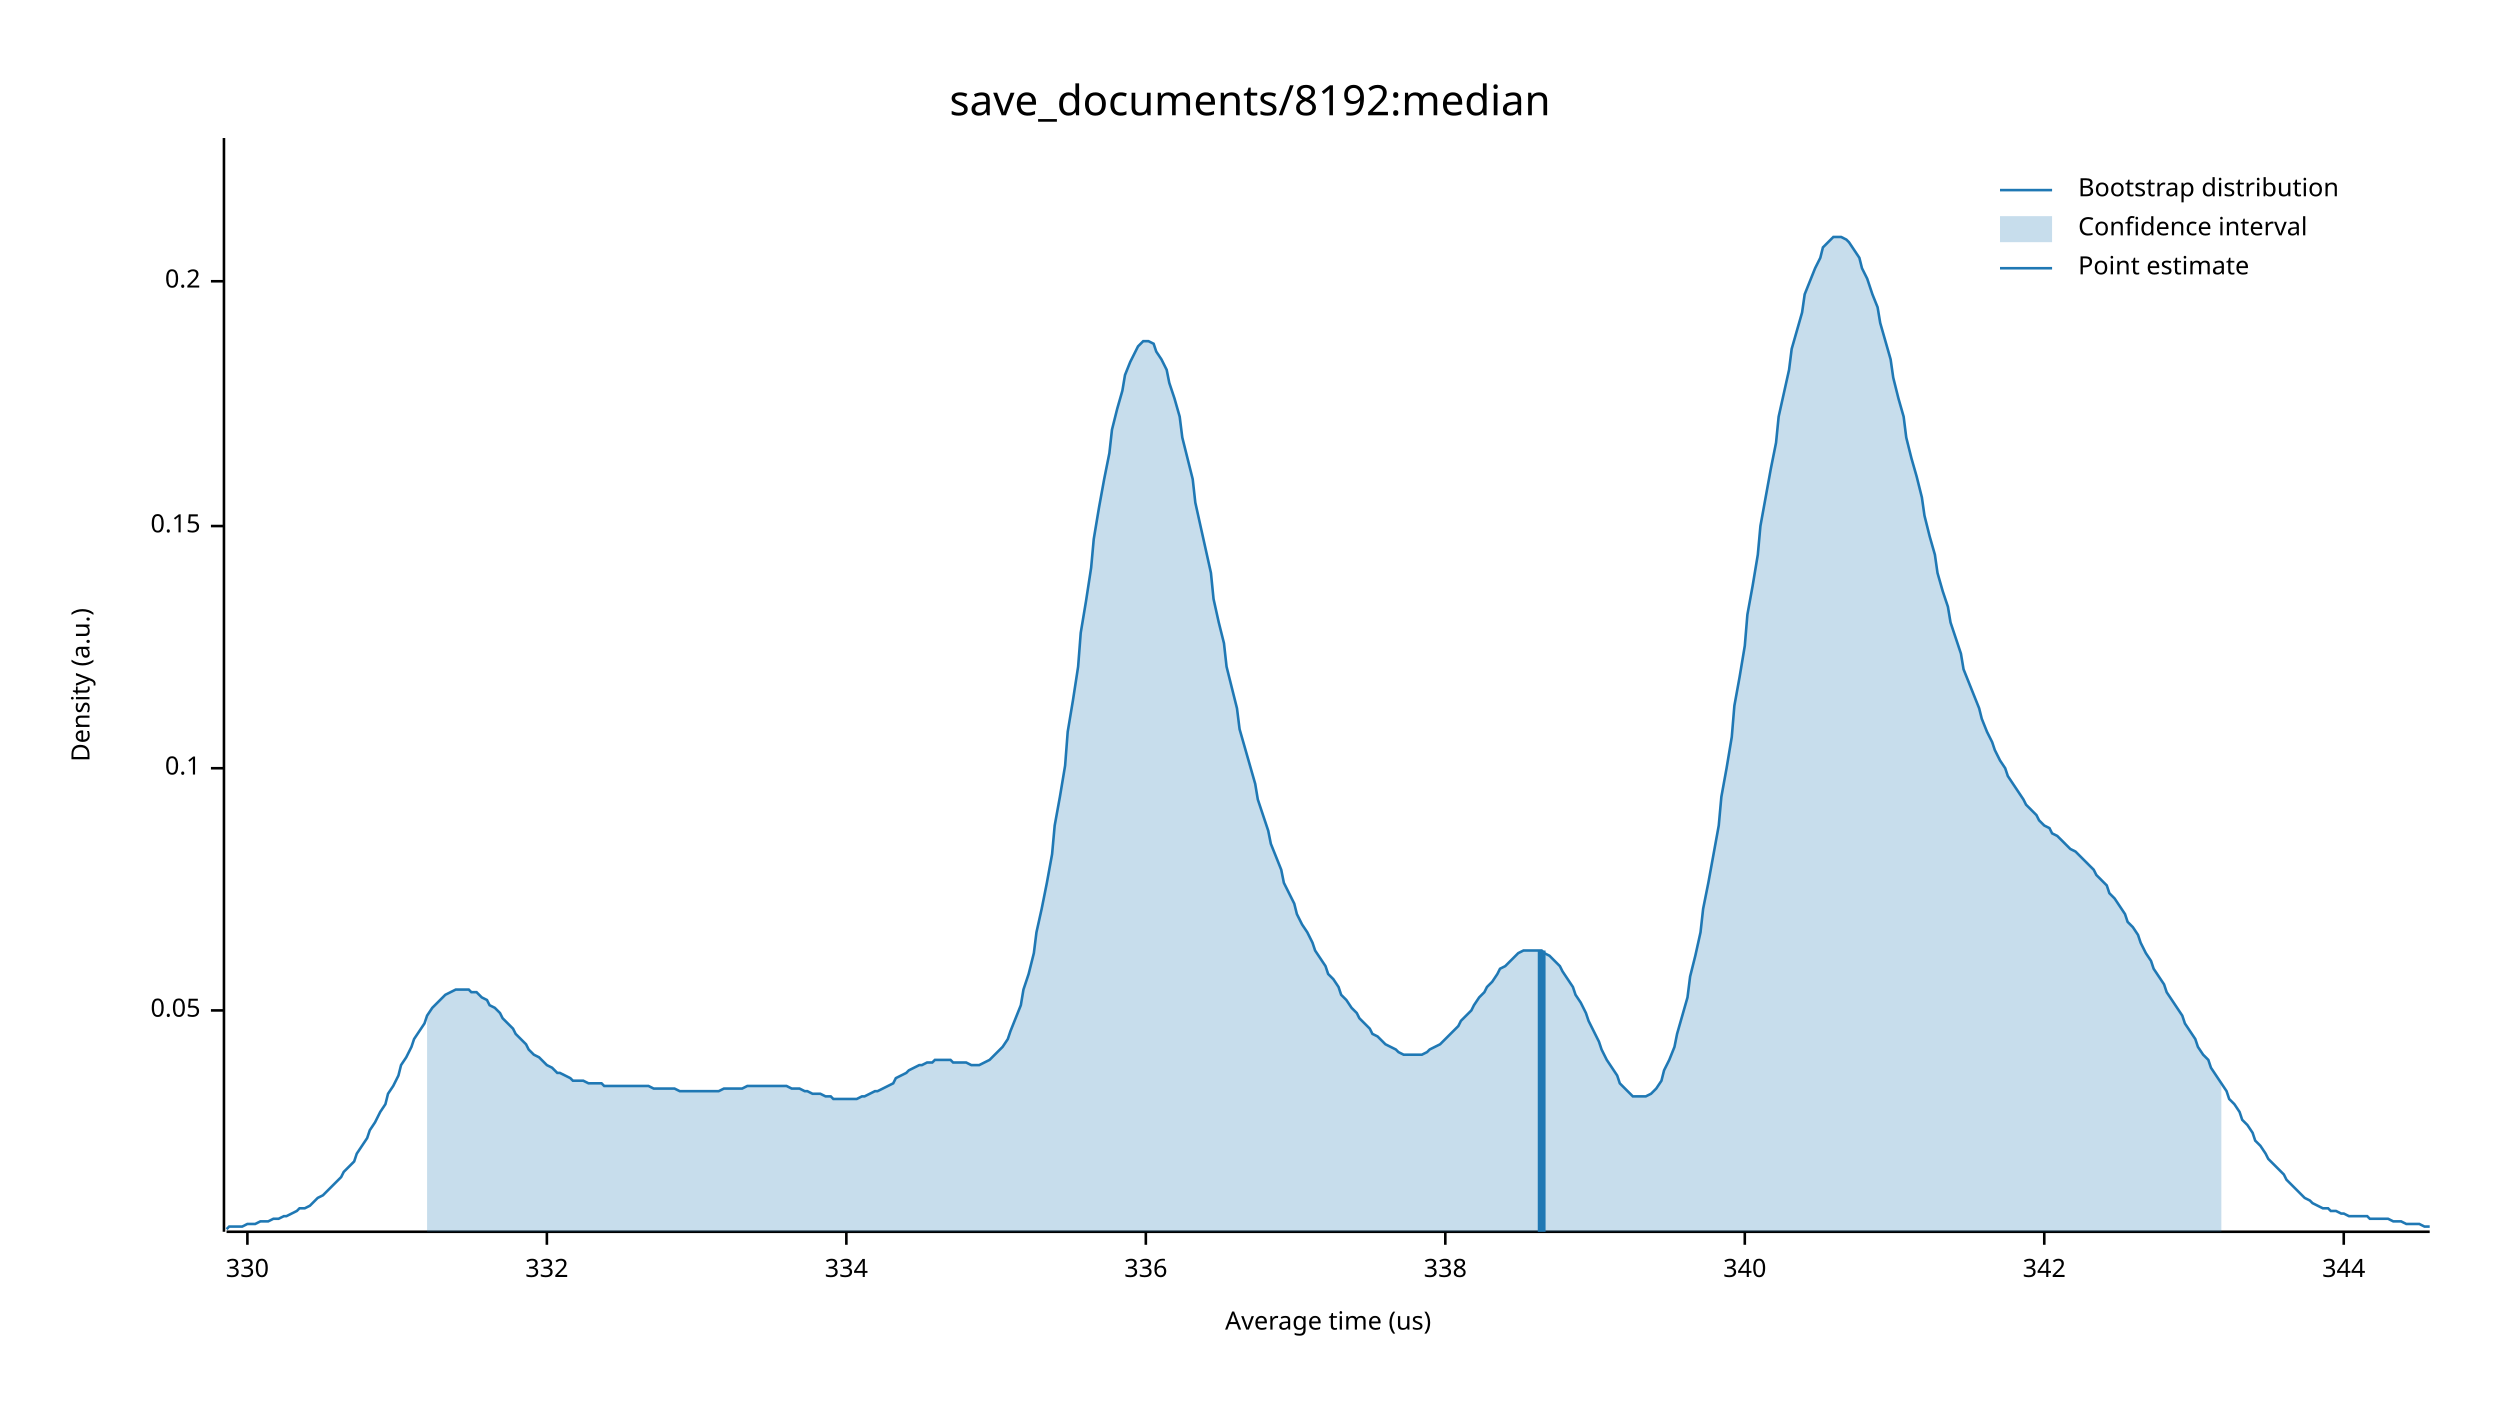
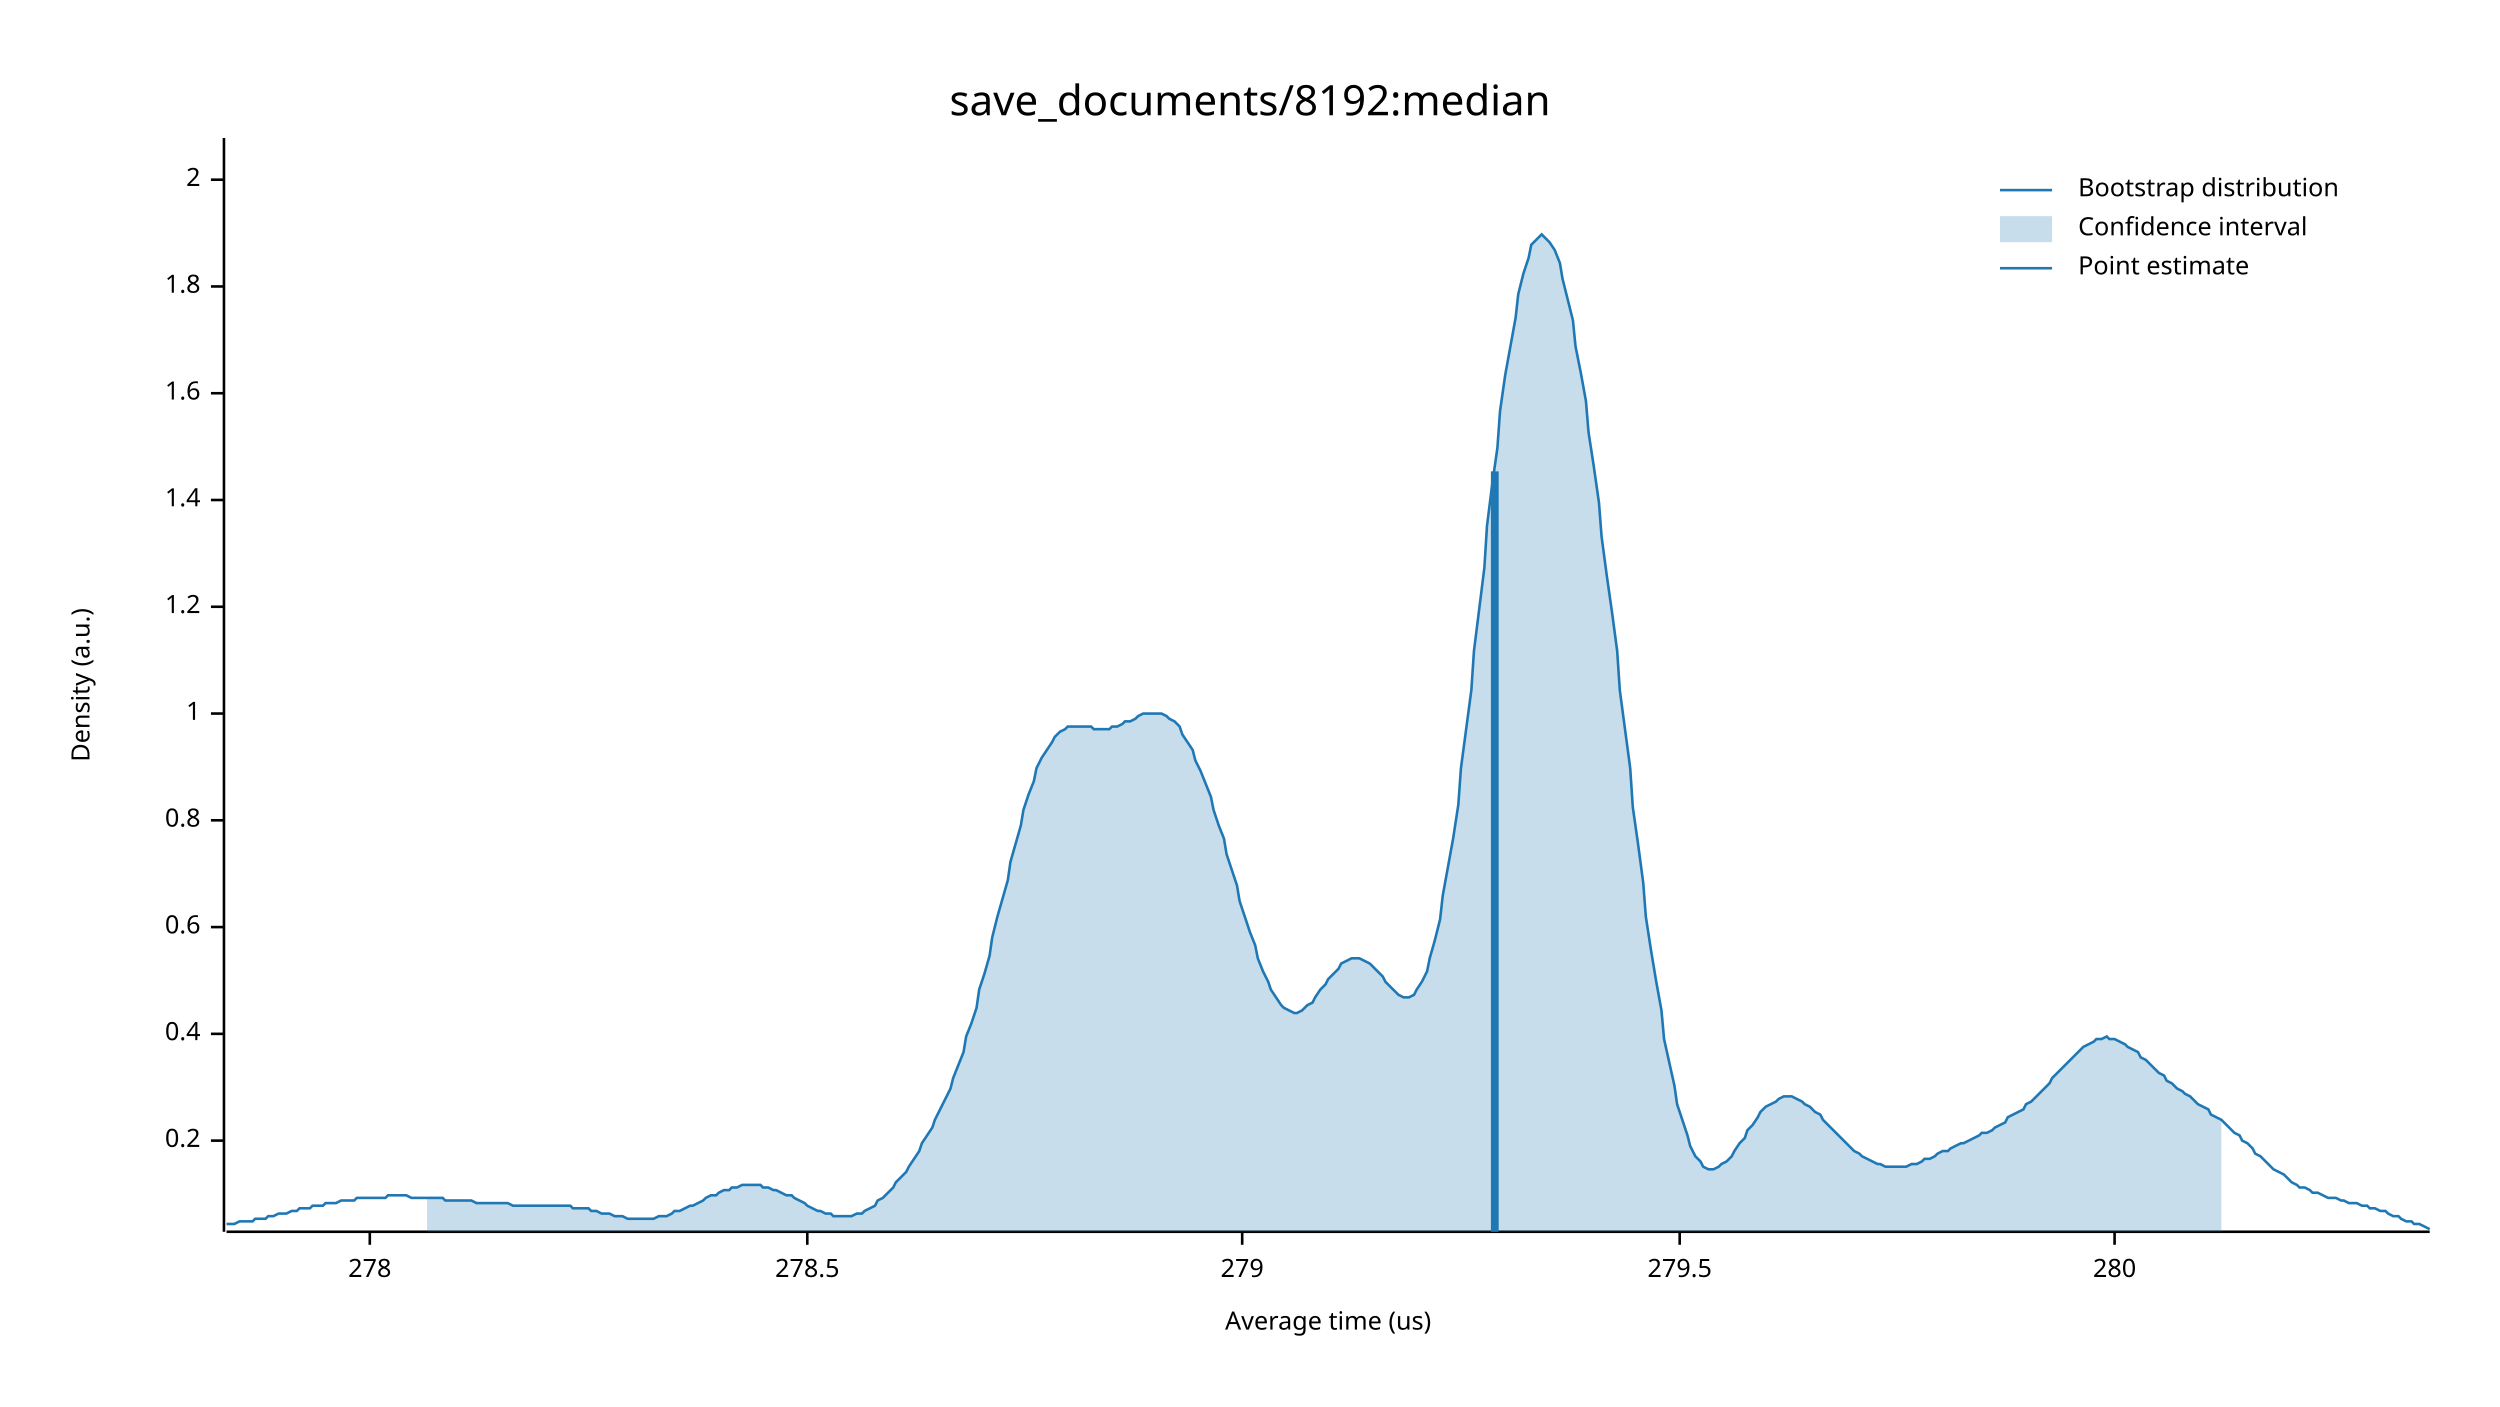
<svg xmlns="http://www.w3.org/2000/svg" width="960" height="540" viewBox="0 0 960 540">
  <text x="480" y="32" dy="0.76em" text-anchor="middle" font-family="sans-serif" font-size="16.129" opacity="1" fill="#000000">
save_documents/8192:median
</text>
  <text x="27" y="263" dy="0.76em" text-anchor="middle" font-family="sans-serif" font-size="9.677" opacity="1" fill="#000000" transform="rotate(270, 27, 263)">
Density (a.u.)
</text>
  <text x="510" y="513" dy="-0.5ex" text-anchor="middle" font-family="sans-serif" font-size="9.677" opacity="1" fill="#000000">
Average time (us)
</text>
  <polyline fill="none" opacity="1" stroke="#000000" stroke-width="1" points="86,53 86,473 " />
-   <text x="77" y="388" dy="0.5ex" text-anchor="end" font-family="sans-serif" font-size="9.677" opacity="1" fill="#000000">
- 0.05
- </text>
-   <polyline fill="none" opacity="1" stroke="#000000" stroke-width="1" points="81,388 86,388 " />
-   <text x="77" y="295" dy="0.5ex" text-anchor="end" font-family="sans-serif" font-size="9.677" opacity="1" fill="#000000">
- 0.1
- </text>
-   <polyline fill="none" opacity="1" stroke="#000000" stroke-width="1" points="81,295 86,295 " />
-   <text x="77" y="202" dy="0.5ex" text-anchor="end" font-family="sans-serif" font-size="9.677" opacity="1" fill="#000000">
- 0.15
- </text>
-   <polyline fill="none" opacity="1" stroke="#000000" stroke-width="1" points="81,202 86,202 " />
-   <text x="77" y="108" dy="0.5ex" text-anchor="end" font-family="sans-serif" font-size="9.677" opacity="1" fill="#000000">
+   <text x="77" y="438" dy="0.5ex" text-anchor="end" font-family="sans-serif" font-size="9.677" opacity="1" fill="#000000">
0.2
</text>
-   <polyline fill="none" opacity="1" stroke="#000000" stroke-width="1" points="81,108 86,108 " />
+   <polyline fill="none" opacity="1" stroke="#000000" stroke-width="1" points="81,438 86,438 " />
+   <text x="77" y="397" dy="0.5ex" text-anchor="end" font-family="sans-serif" font-size="9.677" opacity="1" fill="#000000">
+ 0.4
+ </text>
+   <polyline fill="none" opacity="1" stroke="#000000" stroke-width="1" points="81,397 86,397 " />
+   <text x="77" y="356" dy="0.5ex" text-anchor="end" font-family="sans-serif" font-size="9.677" opacity="1" fill="#000000">
+ 0.6
+ </text>
+   <polyline fill="none" opacity="1" stroke="#000000" stroke-width="1" points="81,356 86,356 " />
+   <text x="77" y="315" dy="0.5ex" text-anchor="end" font-family="sans-serif" font-size="9.677" opacity="1" fill="#000000">
+ 0.8
+ </text>
+   <polyline fill="none" opacity="1" stroke="#000000" stroke-width="1" points="81,315 86,315 " />
+   <text x="77" y="274" dy="0.5ex" text-anchor="end" font-family="sans-serif" font-size="9.677" opacity="1" fill="#000000">
+ 1
+ </text>
+   <polyline fill="none" opacity="1" stroke="#000000" stroke-width="1" points="81,274 86,274 " />
+   <text x="77" y="233" dy="0.5ex" text-anchor="end" font-family="sans-serif" font-size="9.677" opacity="1" fill="#000000">
+ 1.2
+ </text>
+   <polyline fill="none" opacity="1" stroke="#000000" stroke-width="1" points="81,233 86,233 " />
+   <text x="77" y="192" dy="0.5ex" text-anchor="end" font-family="sans-serif" font-size="9.677" opacity="1" fill="#000000">
+ 1.4
+ </text>
+   <polyline fill="none" opacity="1" stroke="#000000" stroke-width="1" points="81,192 86,192 " />
+   <text x="77" y="151" dy="0.5ex" text-anchor="end" font-family="sans-serif" font-size="9.677" opacity="1" fill="#000000">
+ 1.6
+ </text>
+   <polyline fill="none" opacity="1" stroke="#000000" stroke-width="1" points="81,151 86,151 " />
+   <text x="77" y="110" dy="0.5ex" text-anchor="end" font-family="sans-serif" font-size="9.677" opacity="1" fill="#000000">
+ 1.8
+ </text>
+   <polyline fill="none" opacity="1" stroke="#000000" stroke-width="1" points="81,110 86,110 " />
+   <text x="77" y="69" dy="0.5ex" text-anchor="end" font-family="sans-serif" font-size="9.677" opacity="1" fill="#000000">
+ 2
+ </text>
+   <polyline fill="none" opacity="1" stroke="#000000" stroke-width="1" points="81,69 86,69 " />
  <polyline fill="none" opacity="1" stroke="#000000" stroke-width="1" points="87,473 933,473 " />
-   <text x="95" y="483" dy="0.76em" text-anchor="middle" font-family="sans-serif" font-size="9.677" opacity="1" fill="#000000">
- 330
+   <text x="142" y="483" dy="0.76em" text-anchor="middle" font-family="sans-serif" font-size="9.677" opacity="1" fill="#000000">
+ 278
</text>
-   <polyline fill="none" opacity="1" stroke="#000000" stroke-width="1" points="95,473 95,478 " />
-   <text x="210" y="483" dy="0.76em" text-anchor="middle" font-family="sans-serif" font-size="9.677" opacity="1" fill="#000000">
- 332
+   <polyline fill="none" opacity="1" stroke="#000000" stroke-width="1" points="142,473 142,478 " />
+   <text x="310" y="483" dy="0.76em" text-anchor="middle" font-family="sans-serif" font-size="9.677" opacity="1" fill="#000000">
+ 278.5
</text>
-   <polyline fill="none" opacity="1" stroke="#000000" stroke-width="1" points="210,473 210,478 " />
-   <text x="325" y="483" dy="0.76em" text-anchor="middle" font-family="sans-serif" font-size="9.677" opacity="1" fill="#000000">
- 334
+   <polyline fill="none" opacity="1" stroke="#000000" stroke-width="1" points="310,473 310,478 " />
+   <text x="477" y="483" dy="0.76em" text-anchor="middle" font-family="sans-serif" font-size="9.677" opacity="1" fill="#000000">
+ 279
</text>
-   <polyline fill="none" opacity="1" stroke="#000000" stroke-width="1" points="325,473 325,478 " />
-   <text x="440" y="483" dy="0.76em" text-anchor="middle" font-family="sans-serif" font-size="9.677" opacity="1" fill="#000000">
- 336
+   <polyline fill="none" opacity="1" stroke="#000000" stroke-width="1" points="477,473 477,478 " />
+   <text x="645" y="483" dy="0.76em" text-anchor="middle" font-family="sans-serif" font-size="9.677" opacity="1" fill="#000000">
+ 279.5
</text>
-   <polyline fill="none" opacity="1" stroke="#000000" stroke-width="1" points="440,473 440,478 " />
-   <text x="555" y="483" dy="0.76em" text-anchor="middle" font-family="sans-serif" font-size="9.677" opacity="1" fill="#000000">
- 338
+   <polyline fill="none" opacity="1" stroke="#000000" stroke-width="1" points="645,473 645,478 " />
+   <text x="812" y="483" dy="0.76em" text-anchor="middle" font-family="sans-serif" font-size="9.677" opacity="1" fill="#000000">
+ 280
</text>
-   <polyline fill="none" opacity="1" stroke="#000000" stroke-width="1" points="555,473 555,478 " />
-   <text x="670" y="483" dy="0.76em" text-anchor="middle" font-family="sans-serif" font-size="9.677" opacity="1" fill="#000000">
- 340
- </text>
-   <polyline fill="none" opacity="1" stroke="#000000" stroke-width="1" points="670,473 670,478 " />
-   <text x="785" y="483" dy="0.76em" text-anchor="middle" font-family="sans-serif" font-size="9.677" opacity="1" fill="#000000">
- 342
- </text>
-   <polyline fill="none" opacity="1" stroke="#000000" stroke-width="1" points="785,473 785,478 " />
-   <text x="900" y="483" dy="0.76em" text-anchor="middle" font-family="sans-serif" font-size="9.677" opacity="1" fill="#000000">
- 344
- </text>
-   <polyline fill="none" opacity="1" stroke="#000000" stroke-width="1" points="900,473 900,478 " />
-   <polyline fill="none" opacity="1" stroke="#1F78B4" stroke-width="1" points="87,472 88,471 90,471 92,471 93,471 95,470 97,470 98,470 100,469 102,469 103,469 105,468 107,468 109,467 110,467 112,466 114,465 115,464 117,464 119,463 120,462 122,460 124,459 125,458 127,456 129,454 131,452 132,450 134,448 136,446 137,443 139,440 141,437 142,434 144,431 146,427 148,424 149,420 151,417 153,413 154,409 156,406 158,402 159,399 161,396 163,393 164,390 166,387 168,385 170,383 171,382 173,381 175,380 176,380 178,380 180,380 181,381 183,381 185,383 187,384 188,386 190,387 192,389 193,391 195,393 197,395 198,397 200,399 202,401 203,403 205,405 207,406 209,408 210,409 212,410 214,412 215,412 217,413 219,414 220,415 222,415 224,415 226,416 227,416 229,416 231,416 232,417 234,417 236,417 237,417 239,417 241,417 242,417 244,417 246,417 248,417 249,417 251,418 253,418 254,418 256,418 258,418 259,418 261,419 263,419 265,419 266,419 268,419 270,419 271,419 273,419 275,419 276,419 278,418 280,418 281,418 283,418 285,418 287,417 288,417 290,417 292,417 293,417 295,417 297,417 298,417 300,417 302,417 304,418 305,418 307,418 309,419 310,419 312,420 314,420 315,420 317,421 319,421 320,422 322,422 324,422 326,422 327,422 329,422 331,421 332,421 334,420 336,419 337,419 339,418 341,417 343,416 344,414 346,413 348,412 349,411 351,410 353,409 354,409 356,408 358,408 359,407 361,407 363,407 365,407 366,408 368,408 370,408 371,408 373,409 375,409 376,409 378,408 380,407 381,406 383,404 385,402 387,399 388,396 390,391 392,386 393,380 395,374 397,366 398,358 400,349 402,339 404,328 405,317 407,306 409,294 410,281 412,269 414,256 415,243 417,231 419,218 420,207 422,195 424,184 426,174 427,165 429,157 431,150 432,144 434,139 436,135 437,133 439,131 441,131 443,132 444,135 446,138 448,142 449,147 451,153 453,160 454,168 456,176 458,184 459,193 461,202 463,211 465,220 466,230 468,239 470,247 471,256 473,264 475,272 476,280 478,287 480,294 482,301 483,307 485,313 487,319 488,324 490,329 492,334 493,339 495,343 497,347 498,351 500,355 502,358 504,362 505,365 507,368 509,371 510,374 512,376 514,379 515,382 517,384 519,387 521,389 522,391 524,393 526,395 527,397 529,398 531,400 532,401 534,402 536,403 537,404 539,405 541,405 543,405 544,405 546,405 548,404 549,403 551,402 553,401 554,400 556,398 558,396 560,394 561,392 563,390 565,388 566,386 568,383 570,381 571,379 573,377 575,374 576,372 578,371 580,369 582,367 583,366 585,365 587,365 588,365 590,365 592,365 593,366 595,367 597,369 599,371 600,373 602,376 604,379 605,382 607,385 609,389 610,392 612,396 614,400 615,403 617,407 619,410 621,413 622,416 624,418 626,420 627,421 629,421 631,421 632,421 634,420 636,418 638,415 639,411 641,407 643,402 644,397 646,390 648,383 649,375 651,367 653,358 654,349 656,339 658,328 660,317 661,306 663,295 665,283 666,271 668,260 670,248 671,236 673,225 675,213 676,202 678,191 680,180 682,170 683,160 685,151 687,142 688,134 690,127 692,120 693,113 695,108 697,103 699,99 700,95 702,93 704,91 705,91 707,91 709,92 710,93 712,96 714,99 715,103 717,107 719,113 721,118 722,124 724,131 726,138 727,145 729,153 731,160 732,168 734,176 736,183 738,191 739,198 741,206 743,213 744,220 746,227 748,233 749,239 751,245 753,251 754,257 756,262 758,267 760,272 761,276 763,281 765,285 766,288 768,292 770,295 771,298 773,301 775,304 777,307 778,309 780,311 782,313 783,315 785,317 787,318 788,320 790,321 792,323 793,324 795,326 797,327 799,329 800,330 802,332 804,334 805,336 807,338 809,340 810,343 812,345 814,348 816,351 817,354 819,356 821,359 822,362 824,366 826,369 827,372 829,375 831,378 832,381 834,384 836,387 838,390 839,393 841,396 843,399 844,402 846,405 848,407 849,410 851,413 853,416 855,419 856,422 858,424 860,427 861,430 863,432 865,435 866,438 868,440 870,443 871,445 873,447 875,449 877,451 878,453 880,455 882,457 883,458 885,460 887,461 888,462 890,463 892,464 894,464 895,465 897,465 899,466 900,466 902,467 904,467 905,467 907,467 909,467 910,468 912,468 914,468 916,468 917,468 919,469 921,469 922,469 924,470 926,470 927,470 929,470 931,471 933,471 " />
-   <polygon opacity="0.25" fill="#1F78B4" points="164,390 166,387 168,385 170,383 171,382 173,381 175,380 176,380 178,380 180,380 181,381 183,381 185,383 187,384 188,386 190,387 192,389 193,391 195,393 197,395 198,397 200,399 202,401 203,403 205,405 207,406 209,408 210,409 212,410 214,412 215,412 217,413 219,414 220,415 222,415 224,415 226,416 227,416 229,416 231,416 232,417 234,417 236,417 237,417 239,417 241,417 242,417 244,417 246,417 248,417 249,417 251,418 253,418 254,418 256,418 258,418 259,418 261,419 263,419 265,419 266,419 268,419 270,419 271,419 273,419 275,419 276,419 278,418 280,418 281,418 283,418 285,418 287,417 288,417 290,417 292,417 293,417 295,417 297,417 298,417 300,417 302,417 304,418 305,418 307,418 309,419 310,419 312,420 314,420 315,420 317,421 319,421 320,422 322,422 324,422 326,422 327,422 329,422 331,421 332,421 334,420 336,419 337,419 339,418 341,417 343,416 344,414 346,413 348,412 349,411 351,410 353,409 354,409 356,408 358,408 359,407 361,407 363,407 365,407 366,408 368,408 370,408 371,408 373,409 375,409 376,409 378,408 380,407 381,406 383,404 385,402 387,399 388,396 390,391 392,386 393,380 395,374 397,366 398,358 400,349 402,339 404,328 405,317 407,306 409,294 410,281 412,269 414,256 415,243 417,231 419,218 420,207 422,195 424,184 426,174 427,165 429,157 431,150 432,144 434,139 436,135 437,133 439,131 441,131 443,132 444,135 446,138 448,142 449,147 451,153 453,160 454,168 456,176 458,184 459,193 461,202 463,211 465,220 466,230 468,239 470,247 471,256 473,264 475,272 476,280 478,287 480,294 482,301 483,307 485,313 487,319 488,324 490,329 492,334 493,339 495,343 497,347 498,351 500,355 502,358 504,362 505,365 507,368 509,371 510,374 512,376 514,379 515,382 517,384 519,387 521,389 522,391 524,393 526,395 527,397 529,398 531,400 532,401 534,402 536,403 537,404 539,405 541,405 543,405 544,405 546,405 548,404 549,403 551,402 553,401 554,400 556,398 558,396 560,394 561,392 563,390 565,388 566,386 568,383 570,381 571,379 573,377 575,374 576,372 578,371 580,369 582,367 583,366 585,365 587,365 588,365 590,365 592,365 593,366 595,367 597,369 599,371 600,373 602,376 604,379 605,382 607,385 609,389 610,392 612,396 614,400 615,403 617,407 619,410 621,413 622,416 624,418 626,420 627,421 629,421 631,421 632,421 634,420 636,418 638,415 639,411 641,407 643,402 644,397 646,390 648,383 649,375 651,367 653,358 654,349 656,339 658,328 660,317 661,306 663,295 665,283 666,271 668,260 670,248 671,236 673,225 675,213 676,202 678,191 680,180 682,170 683,160 685,151 687,142 688,134 690,127 692,120 693,113 695,108 697,103 699,99 700,95 702,93 704,91 705,91 707,91 709,92 710,93 712,96 714,99 715,103 717,107 719,113 721,118 722,124 724,131 726,138 727,145 729,153 731,160 732,168 734,176 736,183 738,191 739,198 741,206 743,213 744,220 746,227 748,233 749,239 751,245 753,251 754,257 756,262 758,267 760,272 761,276 763,281 765,285 766,288 768,292 770,295 771,298 773,301 775,304 777,307 778,309 780,311 782,313 783,315 785,317 787,318 788,320 790,321 792,323 793,324 795,326 797,327 799,329 800,330 802,332 804,334 805,336 807,338 809,340 810,343 812,345 814,348 816,351 817,354 819,356 821,359 822,362 824,366 826,369 827,372 829,375 831,378 832,381 834,384 836,387 838,390 839,393 841,396 843,399 844,402 846,405 848,407 849,410 851,413 853,416 853,473 164,473 " />
-   <polyline fill="none" opacity="1" stroke="#1F78B4" stroke-width="3" points="592,473 592,365 " />
+   <polyline fill="none" opacity="1" stroke="#000000" stroke-width="1" points="812,473 812,478 " />
+   <polyline fill="none" opacity="1" stroke="#1F78B4" stroke-width="1" points="87,470 88,470 90,470 92,469 93,469 95,469 97,469 98,468 100,468 102,468 103,467 105,467 107,466 109,466 110,466 112,465 114,465 115,464 117,464 119,464 120,463 122,463 124,463 125,462 127,462 129,462 131,461 132,461 134,461 136,461 137,460 139,460 141,460 142,460 144,460 146,460 148,460 149,459 151,459 153,459 154,459 156,459 158,460 159,460 161,460 163,460 164,460 166,460 168,460 170,460 171,461 173,461 175,461 176,461 178,461 180,461 181,461 183,462 185,462 187,462 188,462 190,462 192,462 193,462 195,462 197,463 198,463 200,463 202,463 203,463 205,463 207,463 209,463 210,463 212,463 214,463 215,463 217,463 219,463 220,464 222,464 224,464 226,464 227,465 229,465 231,466 232,466 234,466 236,467 237,467 239,467 241,468 242,468 244,468 246,468 248,468 249,468 251,468 253,467 254,467 256,467 258,466 259,465 261,465 263,464 265,463 266,463 268,462 270,461 271,460 273,459 275,459 276,458 278,457 280,457 281,456 283,456 285,455 287,455 288,455 290,455 292,455 293,456 295,456 297,457 298,457 300,458 302,459 304,459 305,460 307,461 309,462 310,463 312,464 314,465 315,465 317,466 319,466 320,467 322,467 324,467 326,467 327,467 329,466 331,466 332,465 334,464 336,463 337,461 339,460 341,458 343,456 344,454 346,452 348,450 349,448 351,445 353,442 354,439 356,436 358,433 359,430 361,426 363,422 365,418 366,414 368,409 370,404 371,398 373,393 375,387 376,380 378,374 380,367 381,360 383,352 385,345 387,338 388,331 390,324 392,317 393,311 395,305 397,300 398,295 400,291 402,288 404,285 405,283 407,281 409,280 410,279 412,279 414,279 415,279 417,279 419,279 420,280 422,280 424,280 426,280 427,279 429,279 431,278 432,277 434,277 436,276 437,275 439,274 441,274 443,274 444,274 446,274 448,275 449,276 451,277 453,279 454,282 456,285 458,288 459,292 461,296 463,301 465,306 466,311 468,317 470,322 471,328 473,334 475,340 476,346 478,352 480,358 482,363 483,368 485,373 487,377 488,380 490,383 492,386 493,387 495,388 497,389 498,389 500,388 502,386 504,385 505,383 507,380 509,378 510,376 512,374 514,372 515,370 517,369 519,368 521,368 522,368 524,369 526,370 527,371 529,373 531,375 532,377 534,379 536,381 537,382 539,383 541,383 543,382 544,380 546,377 548,373 549,368 551,361 553,353 554,344 556,333 558,322 560,309 561,295 563,280 565,265 566,250 568,234 570,218 571,202 573,186 575,172 576,158 578,144 580,133 582,122 583,113 585,105 587,99 588,94 590,92 592,90 593,91 595,93 597,96 599,101 600,107 602,115 604,123 605,133 607,143 609,154 610,166 612,179 614,193 615,206 617,221 619,235 621,250 622,265 624,280 626,295 627,310 629,324 631,339 632,352 634,365 636,377 638,388 639,399 641,408 643,417 644,424 646,430 648,436 649,440 651,444 653,446 654,448 656,449 658,449 660,448 661,447 663,446 665,444 666,442 668,439 670,437 671,434 673,432 675,429 676,427 678,425 680,424 682,423 683,422 685,421 687,421 688,421 690,422 692,423 693,424 695,425 697,427 699,428 700,430 702,432 704,434 705,435 707,437 709,439 710,440 712,442 714,443 715,444 717,445 719,446 721,447 722,447 724,448 726,448 727,448 729,448 731,448 732,448 734,447 736,447 738,446 739,445 741,445 743,444 744,443 746,442 748,442 749,441 751,440 753,439 754,439 756,438 758,437 760,436 761,435 763,435 765,434 766,433 768,432 770,431 771,429 773,428 775,427 777,426 778,424 780,423 782,421 783,420 785,418 787,416 788,414 790,412 792,410 793,409 795,407 797,405 799,403 800,402 802,401 804,400 805,399 807,399 809,398 810,399 812,399 814,400 816,401 817,402 819,403 821,404 822,406 824,407 826,409 827,410 829,412 831,413 832,415 834,416 836,418 838,419 839,420 841,421 843,423 844,424 846,425 848,426 849,428 851,429 853,430 855,432 856,433 858,435 860,436 861,438 863,439 865,441 866,443 868,444 870,446 871,447 873,449 875,450 877,451 878,452 880,454 882,455 883,456 885,456 887,457 888,458 890,458 892,459 894,460 895,460 897,460 899,461 900,461 902,462 904,462 905,462 907,463 909,463 910,464 912,464 914,465 916,465 917,466 919,467 921,467 922,468 924,469 926,469 927,470 929,470 931,471 933,472 " />
+   <polygon opacity="0.25" fill="#1F78B4" points="164,460 166,460 168,460 170,460 171,461 173,461 175,461 176,461 178,461 180,461 181,461 183,462 185,462 187,462 188,462 190,462 192,462 193,462 195,462 197,463 198,463 200,463 202,463 203,463 205,463 207,463 209,463 210,463 212,463 214,463 215,463 217,463 219,463 220,464 222,464 224,464 226,464 227,465 229,465 231,466 232,466 234,466 236,467 237,467 239,467 241,468 242,468 244,468 246,468 248,468 249,468 251,468 253,467 254,467 256,467 258,466 259,465 261,465 263,464 265,463 266,463 268,462 270,461 271,460 273,459 275,459 276,458 278,457 280,457 281,456 283,456 285,455 287,455 288,455 290,455 292,455 293,456 295,456 297,457 298,457 300,458 302,459 304,459 305,460 307,461 309,462 310,463 312,464 314,465 315,465 317,466 319,466 320,467 322,467 324,467 326,467 327,467 329,466 331,466 332,465 334,464 336,463 337,461 339,460 341,458 343,456 344,454 346,452 348,450 349,448 351,445 353,442 354,439 356,436 358,433 359,430 361,426 363,422 365,418 366,414 368,409 370,404 371,398 373,393 375,387 376,380 378,374 380,367 381,360 383,352 385,345 387,338 388,331 390,324 392,317 393,311 395,305 397,300 398,295 400,291 402,288 404,285 405,283 407,281 409,280 410,279 412,279 414,279 415,279 417,279 419,279 420,280 422,280 424,280 426,280 427,279 429,279 431,278 432,277 434,277 436,276 437,275 439,274 441,274 443,274 444,274 446,274 448,275 449,276 451,277 453,279 454,282 456,285 458,288 459,292 461,296 463,301 465,306 466,311 468,317 470,322 471,328 473,334 475,340 476,346 478,352 480,358 482,363 483,368 485,373 487,377 488,380 490,383 492,386 493,387 495,388 497,389 498,389 500,388 502,386 504,385 505,383 507,380 509,378 510,376 512,374 514,372 515,370 517,369 519,368 521,368 522,368 524,369 526,370 527,371 529,373 531,375 532,377 534,379 536,381 537,382 539,383 541,383 543,382 544,380 546,377 548,373 549,368 551,361 553,353 554,344 556,333 558,322 560,309 561,295 563,280 565,265 566,250 568,234 570,218 571,202 573,186 575,172 576,158 578,144 580,133 582,122 583,113 585,105 587,99 588,94 590,92 592,90 593,91 595,93 597,96 599,101 600,107 602,115 604,123 605,133 607,143 609,154 610,166 612,179 614,193 615,206 617,221 619,235 621,250 622,265 624,280 626,295 627,310 629,324 631,339 632,352 634,365 636,377 638,388 639,399 641,408 643,417 644,424 646,430 648,436 649,440 651,444 653,446 654,448 656,449 658,449 660,448 661,447 663,446 665,444 666,442 668,439 670,437 671,434 673,432 675,429 676,427 678,425 680,424 682,423 683,422 685,421 687,421 688,421 690,422 692,423 693,424 695,425 697,427 699,428 700,430 702,432 704,434 705,435 707,437 709,439 710,440 712,442 714,443 715,444 717,445 719,446 721,447 722,447 724,448 726,448 727,448 729,448 731,448 732,448 734,447 736,447 738,446 739,445 741,445 743,444 744,443 746,442 748,442 749,441 751,440 753,439 754,439 756,438 758,437 760,436 761,435 763,435 765,434 766,433 768,432 770,431 771,429 773,428 775,427 777,426 778,424 780,423 782,421 783,420 785,418 787,416 788,414 790,412 792,410 793,409 795,407 797,405 799,403 800,402 802,401 804,400 805,399 807,399 809,398 810,399 812,399 814,400 816,401 817,402 819,403 821,404 822,406 824,407 826,409 827,410 829,412 831,413 832,415 834,416 836,418 838,419 839,420 841,421 843,423 844,424 846,425 848,426 849,428 851,429 853,430 853,473 164,473 " />
+   <polyline fill="none" opacity="1" stroke="#1F78B4" stroke-width="3" points="574,473 574,181 " />
  <text x="798" y="68" dy="0.76em" text-anchor="start" font-family="sans-serif" font-size="9.677" opacity="1" fill="#000000">
Bootstrap distribution
</text>
  <text x="798" y="83" dy="0.76em" text-anchor="start" font-family="sans-serif" font-size="9.677" opacity="1" fill="#000000">
Confidence interval
</text>
  <text x="798" y="98" dy="0.76em" text-anchor="start" font-family="sans-serif" font-size="9.677" opacity="1" fill="#000000">
Point estimate
</text>
  <polyline fill="none" opacity="1" stroke="#1F78B4" stroke-width="1" points="768,73 788,73 " />
  <rect x="768" y="83" width="20" height="10" opacity="0.25" fill="#1F78B4" stroke="none" />
  <polyline fill="none" opacity="1" stroke="#1F78B4" stroke-width="1" points="768,103 788,103 " />
</svg>
